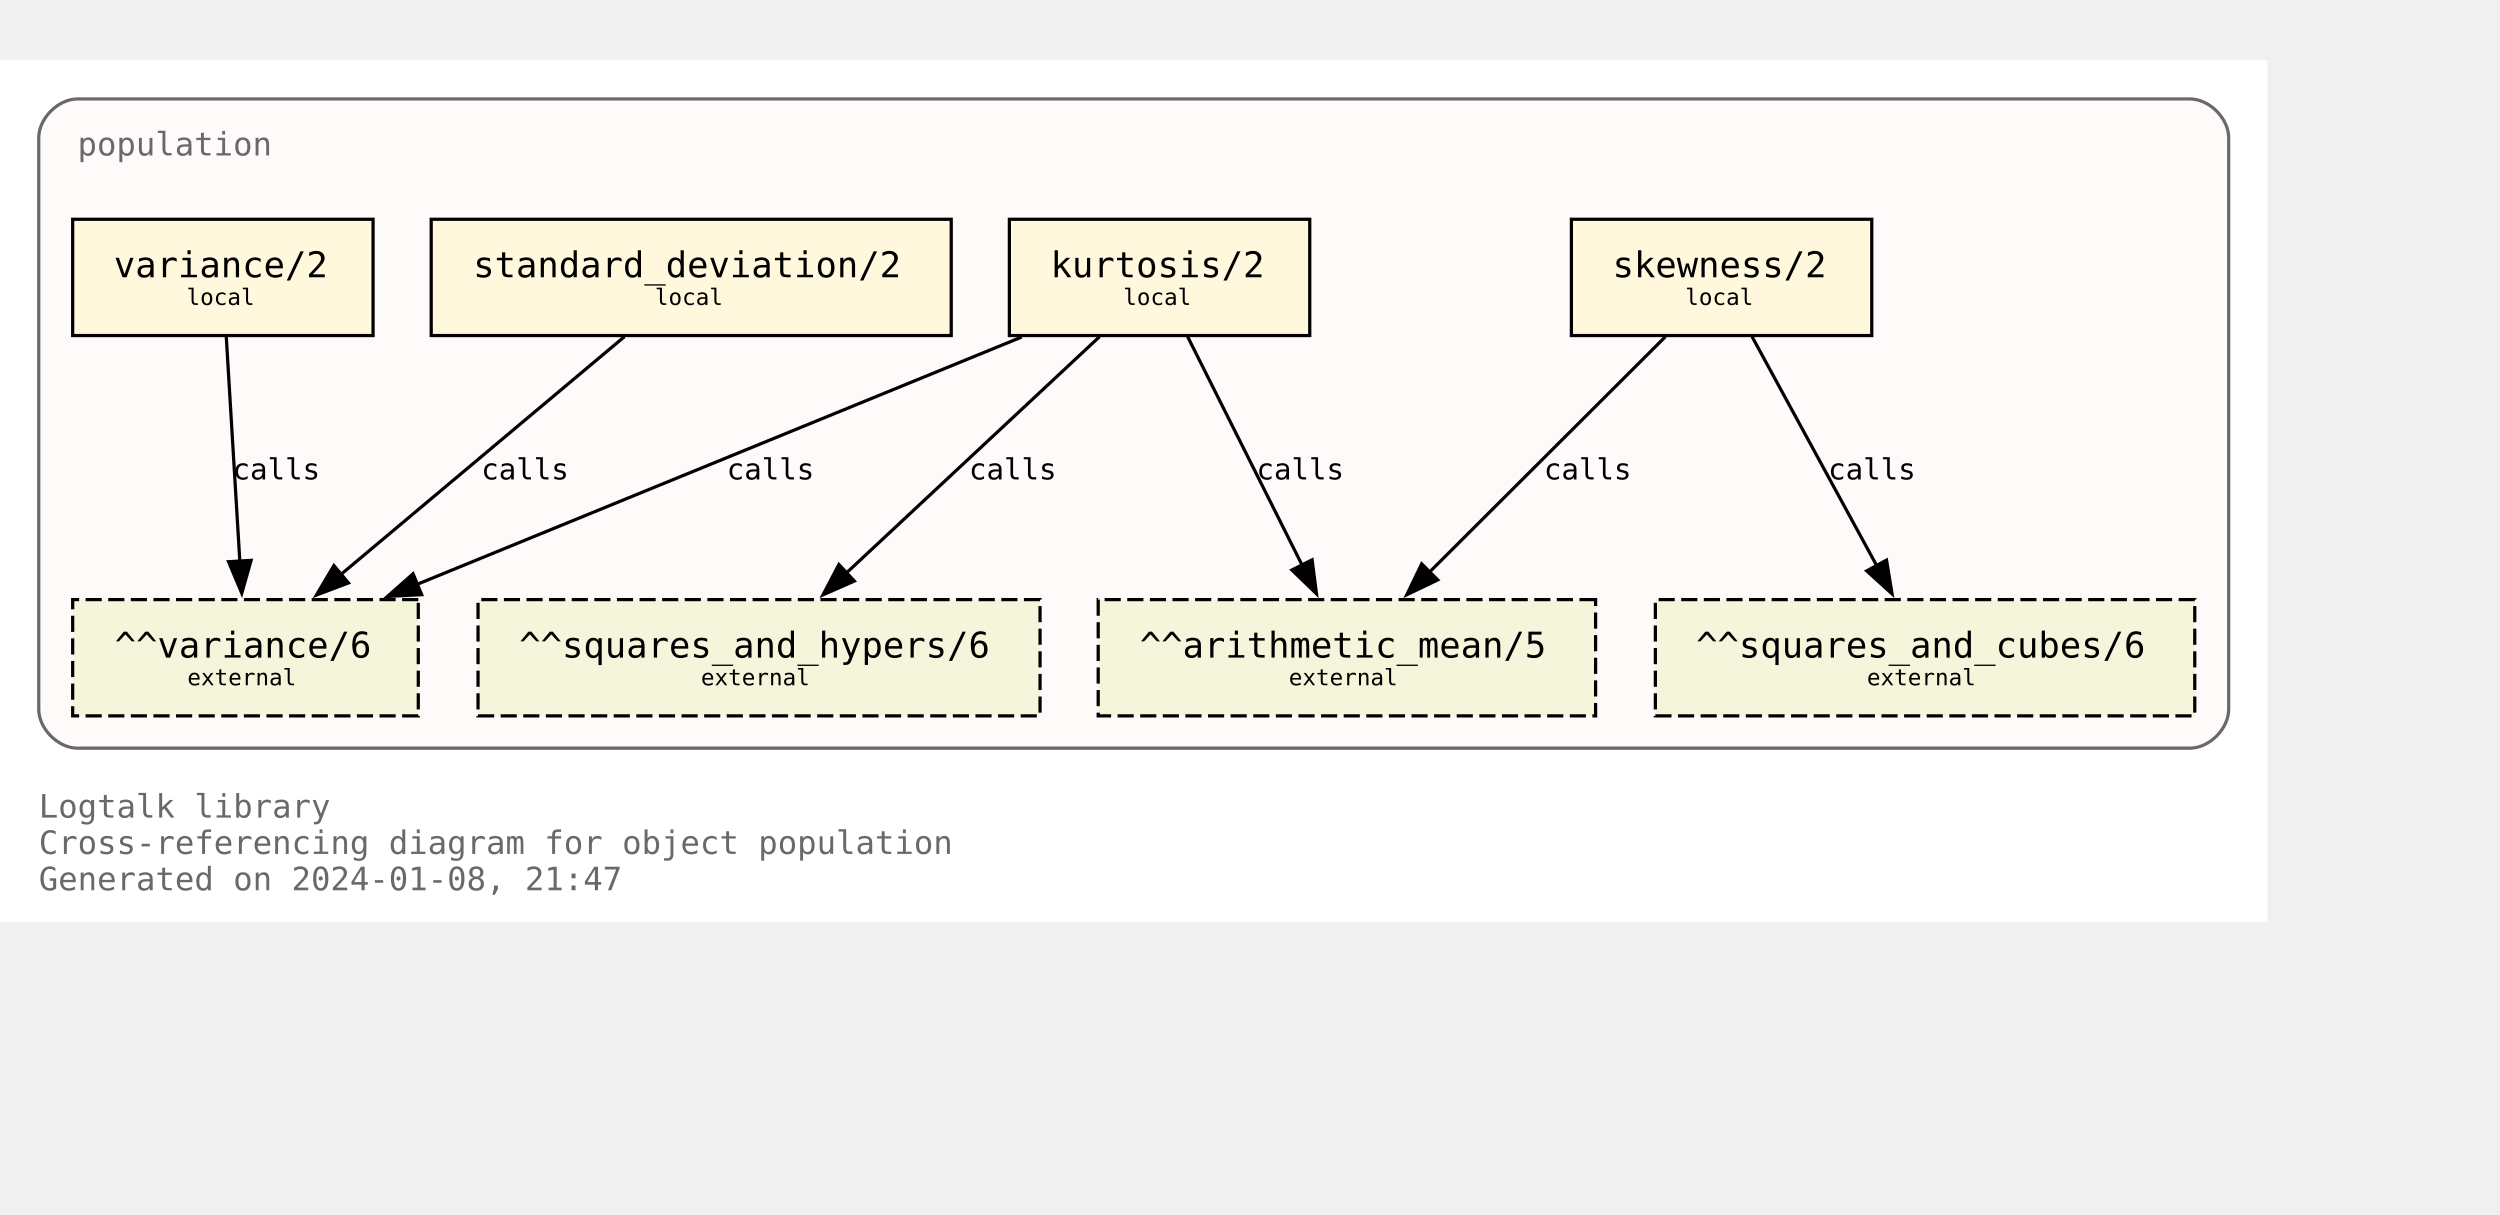
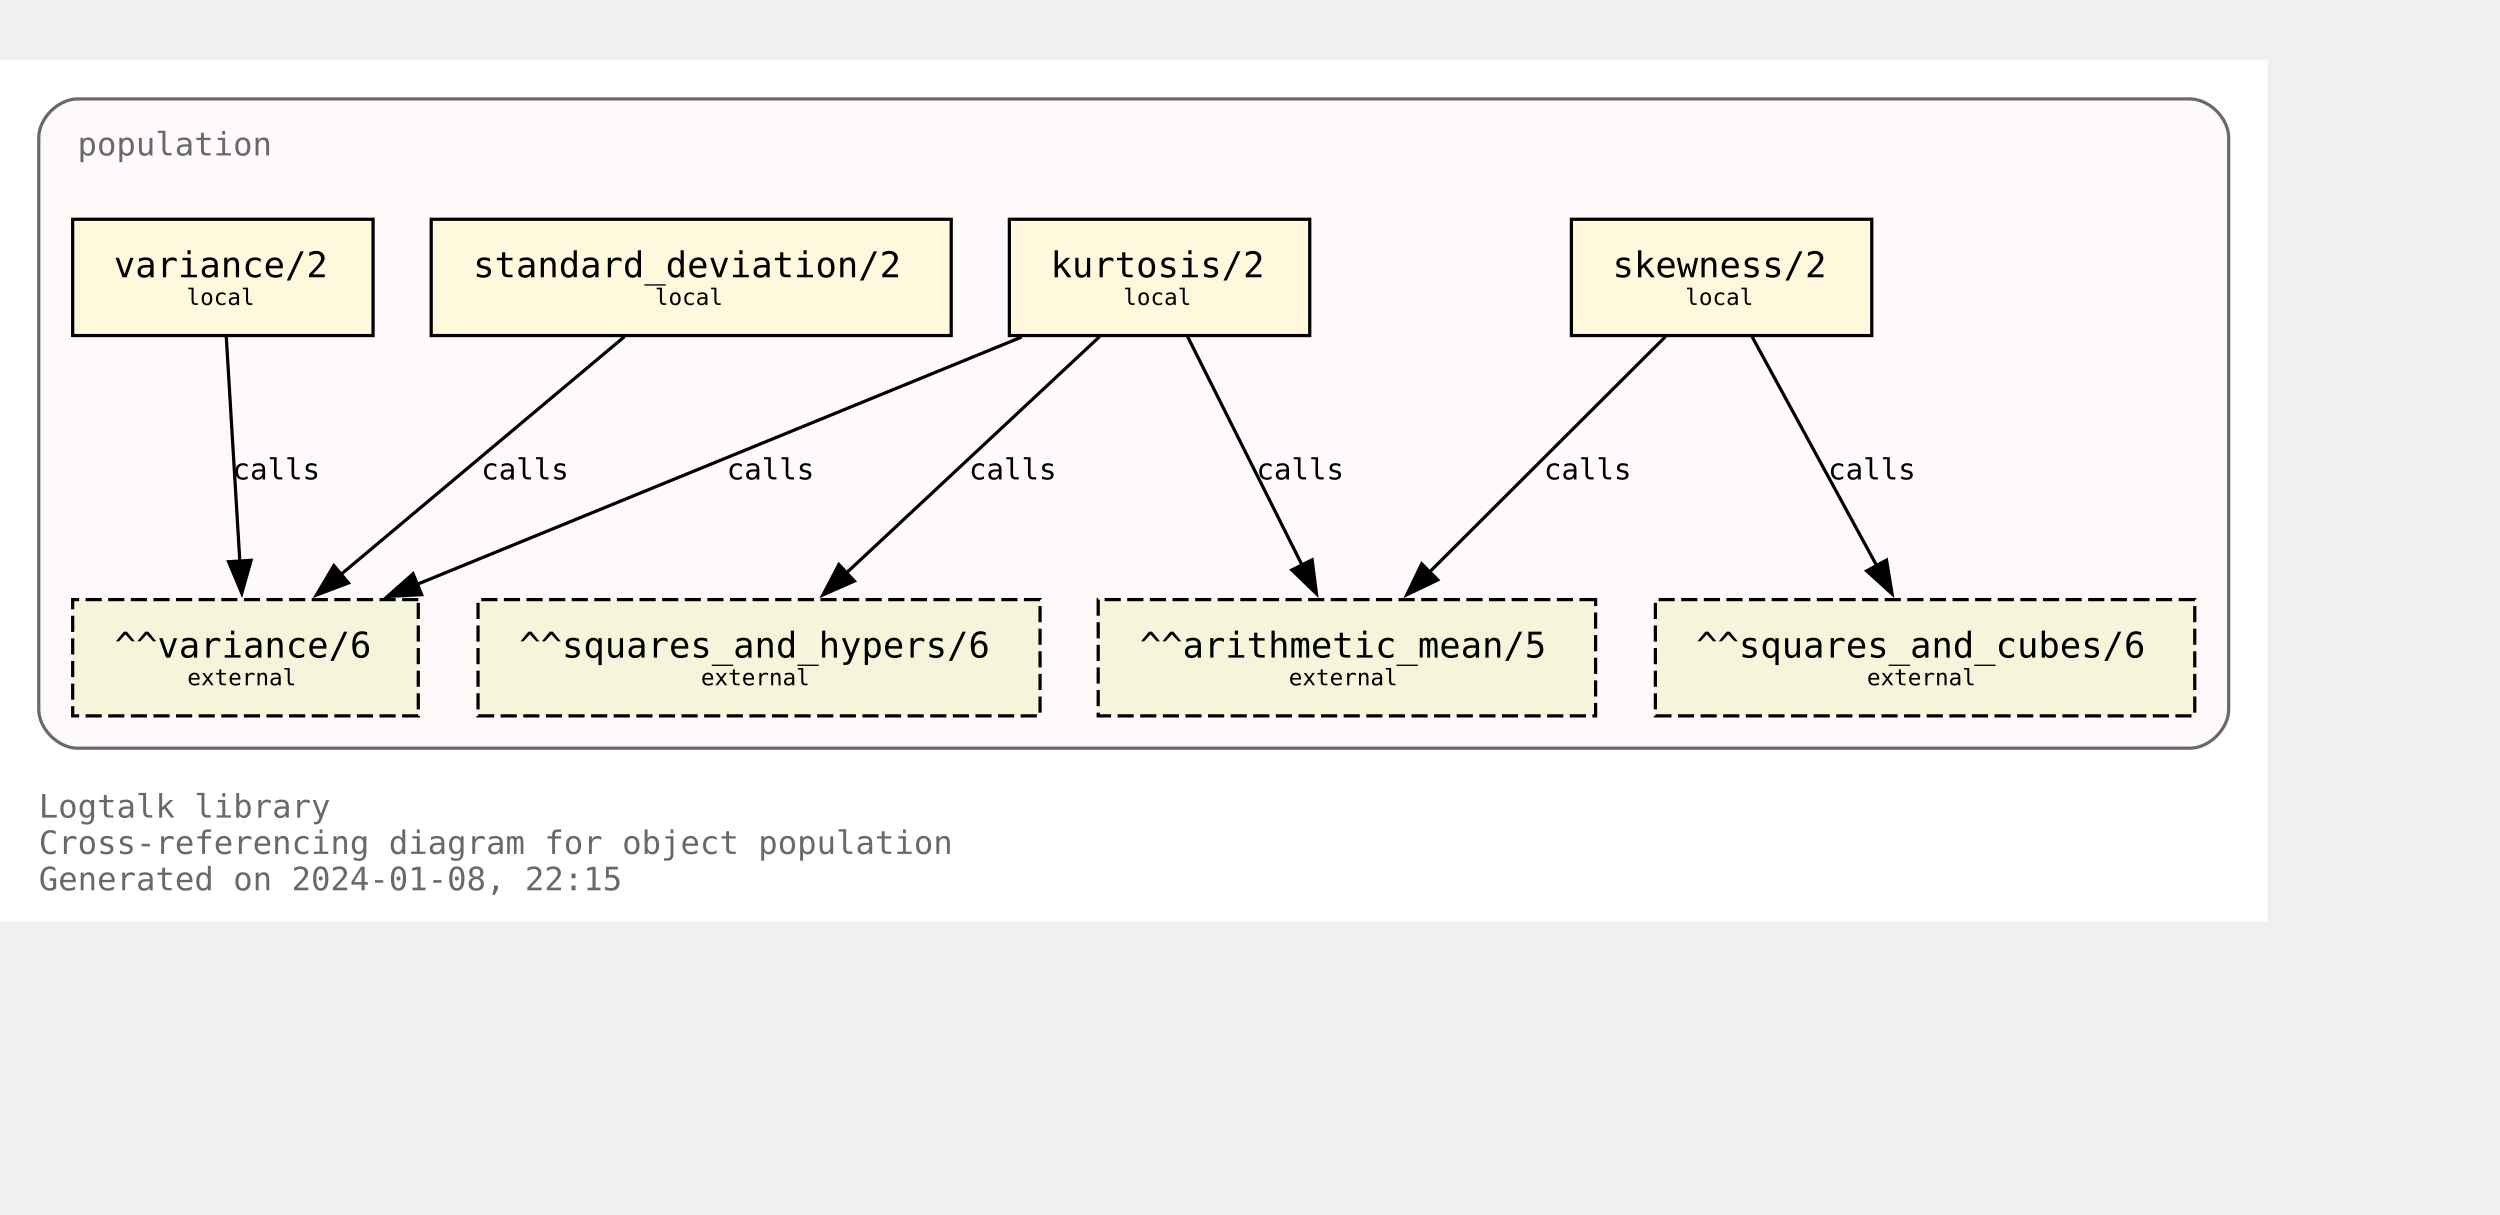
<svg xmlns="http://www.w3.org/2000/svg" xmlns:xlink="http://www.w3.org/1999/xlink" width="846pt" height="411pt" viewBox="72.00 72.00 774.00 338.75">
  <g id="graph0" class="graph" transform="scale(1 1) rotate(0) translate(76 334.75)">
    <polygon fill="white" stroke="none" points="-4,4 -4,-262.75 698,-262.75 698,4 -4,4" />
    <text text-anchor="start" x="8" y="-28.25" font-family="Monospace" font-size="10.00" fill="dimgray">Logtalk library</text>
    <text text-anchor="start" x="8" y="-17" font-family="Monospace" font-size="10.00" fill="dimgray">Cross-referencing diagram for object population</text>
-     <text text-anchor="start" x="8" y="-5.75" font-family="Monospace" font-size="10.00" fill="dimgray">Generated on 2024-01-08, 21:47</text>
+     <text text-anchor="start" x="8" y="-5.75" font-family="Monospace" font-size="10.00" fill="dimgray">Generated on 2024-01-08, 22:15</text>
    <g id="clust1" class="cluster">
      <g id="a_clust1">
        <a xlink:title="population">
          <path fill="snow" stroke="dimgray" d="M20,-49.75C20,-49.75 674,-49.75 674,-49.75 680,-49.75 686,-55.75 686,-61.75 686,-61.75 686,-238.75 686,-238.75 686,-244.75 680,-250.75 674,-250.75 674,-250.75 20,-250.75 20,-250.75 14,-250.75 8,-244.75 8,-238.75 8,-238.75 8,-61.75 8,-61.75 8,-55.75 14,-49.75 20,-49.75" />
          <g id="a_clust1_0">
-             <a xlink:href="https://github.com/LogtalkDotOrg/logtalk3/tree/80d4127e9beae2f408b6813a9d163658e68b27ba/library/statistics/population.lgt" xlink:title="https://github.com/LogtalkDotOrg/logtalk3/tree/80d4127e9beae2f408b6813a9d163658e68b27ba/library/statistics/population.lgt">
+             <a xlink:href="https://github.com/LogtalkDotOrg/logtalk3/tree/a592ff712e4fc692b71a7a0f3820a609b47a702d/library/statistics/population.lgt" xlink:title="https://github.com/LogtalkDotOrg/logtalk3/tree/a592ff712e4fc692b71a7a0f3820a609b47a702d/library/statistics/population.lgt">
              <text text-anchor="start" x="20" y="-233.25" font-family="Monospace" font-size="10.00" fill="dimgray">population</text>
            </a>
          </g>
        </a>
      </g>
    </g>
    <g id="node1" class="node">
      <g id="a_node1">
-         <a xlink:href="https://github.com/LogtalkDotOrg/logtalk3/tree/80d4127e9beae2f408b6813a9d163658e68b27ba/library/statistics/population.lgt#L33" xlink:title="https://github.com/LogtalkDotOrg/logtalk3/tree/80d4127e9beae2f408b6813a9d163658e68b27ba/library/statistics/population.lgt#L33">
+         <a xlink:href="https://github.com/LogtalkDotOrg/logtalk3/tree/a592ff712e4fc692b71a7a0f3820a609b47a702d/library/statistics/population.lgt#L33" xlink:title="https://github.com/LogtalkDotOrg/logtalk3/tree/a592ff712e4fc692b71a7a0f3820a609b47a702d/library/statistics/population.lgt#L33">
          <polygon fill="cornsilk" stroke="black" points="575.5,-213.5 482.5,-213.5 482.5,-177.5 575.5,-177.5 575.5,-213.5" />
          <text text-anchor="start" x="490.38" y="-196.32" font-family="Monospace" font-size="9.00"> </text>
          <text text-anchor="start" x="495.25" y="-195.55" font-family="Monospace" font-size="11.00">skewness/2</text>
          <text text-anchor="start" x="562.38" y="-196.32" font-family="Monospace" font-size="9.00"> </text>
          <text text-anchor="start" x="490.38" y="-185.45" font-family="Monospace" font-size="9.00"> </text>
          <text text-anchor="start" x="517.75" y="-186.97" font-family="Monospace" font-size="7.00">local</text>
          <text text-anchor="start" x="562.38" y="-185.45" font-family="Monospace" font-size="9.00"> </text>
        </a>
      </g>
    </g>
    <g id="node5" class="node">
      <polygon fill="beige" stroke="black" stroke-dasharray="5,2" points="490,-95.75 336,-95.75 336,-59.75 490,-59.75 490,-95.75" />
      <text text-anchor="start" x="343.88" y="-78.58" font-family="Monospace" font-size="9.00"> </text>
      <text text-anchor="start" x="348.88" y="-77.8" font-family="Monospace" font-size="11.00">^^arithmetic_mean/5</text>
      <text text-anchor="start" x="476.88" y="-78.58" font-family="Monospace" font-size="9.00"> </text>
      <text text-anchor="start" x="343.88" y="-67.7" font-family="Monospace" font-size="9.00"> </text>
      <text text-anchor="start" x="395" y="-69.22" font-family="Monospace" font-size="7.00">external</text>
      <text text-anchor="start" x="476.88" y="-67.7" font-family="Monospace" font-size="9.00"> </text>
    </g>
    <g id="edge1" class="edge">
      <g id="a_edge1">
-         <a xlink:href="https://github.com/LogtalkDotOrg/logtalk3/tree/80d4127e9beae2f408b6813a9d163658e68b27ba/library/statistics/population.lgt#L33" xlink:title="calls">
+         <a xlink:href="https://github.com/LogtalkDotOrg/logtalk3/tree/a592ff712e4fc692b71a7a0f3820a609b47a702d/library/statistics/population.lgt#L33" xlink:title="calls">
          <path fill="none" stroke="black" d="M511.63,-177.17C492.24,-157.82 460.67,-126.32 438.49,-104.18" />
          <polygon fill="black" stroke="black" points="441.11,-101.85 431.56,-97.27 436.16,-106.81 441.11,-101.85" />
        </a>
      </g>
      <g id="a_edge1-label">
-         <a xlink:href="https://github.com/LogtalkDotOrg/logtalk3/tree/80d4127e9beae2f408b6813a9d163658e68b27ba/library/statistics/population.lgt#L33" xlink:title="https://github.com/LogtalkDotOrg/logtalk3/tree/80d4127e9beae2f408b6813a9d163658e68b27ba/library/statistics/population.lgt#L33">
+         <a xlink:href="https://github.com/LogtalkDotOrg/logtalk3/tree/a592ff712e4fc692b71a7a0f3820a609b47a702d/library/statistics/population.lgt#L33" xlink:title="https://github.com/LogtalkDotOrg/logtalk3/tree/a592ff712e4fc692b71a7a0f3820a609b47a702d/library/statistics/population.lgt#L33">
          <text text-anchor="start" x="474" y="-132.95" font-family="Monospace" font-size="9.00">calls</text>
        </a>
      </g>
    </g>
    <g id="node6" class="node">
      <polygon fill="beige" stroke="black" stroke-dasharray="5,2" points="675.5,-95.75 508.5,-95.75 508.5,-59.75 675.5,-59.75 675.5,-95.75" />
      <text text-anchor="start" x="516.38" y="-78.58" font-family="Monospace" font-size="9.00"> </text>
      <text text-anchor="start" x="521.12" y="-77.8" font-family="Monospace" font-size="11.00">^^squares_and_cubes/6</text>
      <text text-anchor="start" x="662.38" y="-78.58" font-family="Monospace" font-size="9.00"> </text>
      <text text-anchor="start" x="516.38" y="-67.7" font-family="Monospace" font-size="9.00"> </text>
      <text text-anchor="start" x="574" y="-69.22" font-family="Monospace" font-size="7.00">external</text>
      <text text-anchor="start" x="662.38" y="-67.7" font-family="Monospace" font-size="9.00"> </text>
    </g>
    <g id="edge2" class="edge">
      <g id="a_edge2">
-         <a xlink:href="https://github.com/LogtalkDotOrg/logtalk3/tree/80d4127e9beae2f408b6813a9d163658e68b27ba/library/statistics/population.lgt#L33" xlink:title="calls">
+         <a xlink:href="https://github.com/LogtalkDotOrg/logtalk3/tree/a592ff712e4fc692b71a7a0f3820a609b47a702d/library/statistics/population.lgt#L33" xlink:title="calls">
          <path fill="none" stroke="black" d="M538.43,-177.17C548.64,-158.42 565.06,-128.25 577.03,-106.25" />
          <polygon fill="black" stroke="black" points="580.07,-107.98 581.78,-97.53 573.93,-104.64 580.07,-107.98" />
        </a>
      </g>
      <g id="a_edge2-label">
-         <a xlink:href="https://github.com/LogtalkDotOrg/logtalk3/tree/80d4127e9beae2f408b6813a9d163658e68b27ba/library/statistics/population.lgt#L33" xlink:title="https://github.com/LogtalkDotOrg/logtalk3/tree/80d4127e9beae2f408b6813a9d163658e68b27ba/library/statistics/population.lgt#L33">
+         <a xlink:href="https://github.com/LogtalkDotOrg/logtalk3/tree/a592ff712e4fc692b71a7a0f3820a609b47a702d/library/statistics/population.lgt#L33" xlink:title="https://github.com/LogtalkDotOrg/logtalk3/tree/a592ff712e4fc692b71a7a0f3820a609b47a702d/library/statistics/population.lgt#L33">
          <text text-anchor="start" x="562" y="-132.95" font-family="Monospace" font-size="9.00">calls</text>
        </a>
      </g>
    </g>
    <g id="node2" class="node">
      <g id="a_node2">
-         <a xlink:href="https://github.com/LogtalkDotOrg/logtalk3/tree/80d4127e9beae2f408b6813a9d163658e68b27ba/library/statistics/population.lgt#L41" xlink:title="https://github.com/LogtalkDotOrg/logtalk3/tree/80d4127e9beae2f408b6813a9d163658e68b27ba/library/statistics/population.lgt#L41">
+         <a xlink:href="https://github.com/LogtalkDotOrg/logtalk3/tree/a592ff712e4fc692b71a7a0f3820a609b47a702d/library/statistics/population.lgt#L41" xlink:title="https://github.com/LogtalkDotOrg/logtalk3/tree/a592ff712e4fc692b71a7a0f3820a609b47a702d/library/statistics/population.lgt#L41">
          <polygon fill="cornsilk" stroke="black" points="401.5,-213.5 308.5,-213.5 308.5,-177.5 401.5,-177.5 401.5,-213.5" />
          <text text-anchor="start" x="316.38" y="-196.32" font-family="Monospace" font-size="9.00"> </text>
          <text text-anchor="start" x="321.25" y="-195.55" font-family="Monospace" font-size="11.00">kurtosis/2</text>
          <text text-anchor="start" x="388.38" y="-196.32" font-family="Monospace" font-size="9.00"> </text>
          <text text-anchor="start" x="316.38" y="-185.45" font-family="Monospace" font-size="9.00"> </text>
          <text text-anchor="start" x="343.75" y="-186.97" font-family="Monospace" font-size="7.00">local</text>
          <text text-anchor="start" x="388.38" y="-185.45" font-family="Monospace" font-size="9.00"> </text>
        </a>
      </g>
    </g>
    <g id="edge3" class="edge">
      <g id="a_edge3">
-         <a xlink:href="https://github.com/LogtalkDotOrg/logtalk3/tree/80d4127e9beae2f408b6813a9d163658e68b27ba/library/statistics/population.lgt#L41" xlink:title="calls">
+         <a xlink:href="https://github.com/LogtalkDotOrg/logtalk3/tree/a592ff712e4fc692b71a7a0f3820a609b47a702d/library/statistics/population.lgt#L41" xlink:title="calls">
          <path fill="none" stroke="black" d="M363.68,-177.17C373.08,-158.42 388.2,-128.25 399.22,-106.25" />
          <polygon fill="black" stroke="black" points="402.23,-108.06 403.58,-97.55 395.97,-104.92 402.23,-108.06" />
        </a>
      </g>
      <g id="a_edge3-label">
-         <a xlink:href="https://github.com/LogtalkDotOrg/logtalk3/tree/80d4127e9beae2f408b6813a9d163658e68b27ba/library/statistics/population.lgt#L41" xlink:title="https://github.com/LogtalkDotOrg/logtalk3/tree/80d4127e9beae2f408b6813a9d163658e68b27ba/library/statistics/population.lgt#L41">
+         <a xlink:href="https://github.com/LogtalkDotOrg/logtalk3/tree/a592ff712e4fc692b71a7a0f3820a609b47a702d/library/statistics/population.lgt#L41" xlink:title="https://github.com/LogtalkDotOrg/logtalk3/tree/a592ff712e4fc692b71a7a0f3820a609b47a702d/library/statistics/population.lgt#L41">
          <text text-anchor="start" x="385" y="-132.95" font-family="Monospace" font-size="9.00">calls</text>
        </a>
      </g>
    </g>
    <g id="node7" class="node">
      <polygon fill="beige" stroke="black" stroke-dasharray="5,2" points="318,-95.75 144,-95.75 144,-59.75 318,-59.75 318,-95.75" />
      <text text-anchor="start" x="151.88" y="-78.58" font-family="Monospace" font-size="9.00"> </text>
      <text text-anchor="start" x="156.75" y="-77.8" font-family="Monospace" font-size="11.00">^^squares_and_hypers/6</text>
      <text text-anchor="start" x="304.88" y="-78.58" font-family="Monospace" font-size="9.00"> </text>
      <text text-anchor="start" x="151.88" y="-67.7" font-family="Monospace" font-size="9.00"> </text>
      <text text-anchor="start" x="213" y="-69.22" font-family="Monospace" font-size="7.00">external</text>
      <text text-anchor="start" x="304.88" y="-67.7" font-family="Monospace" font-size="9.00"> </text>
    </g>
    <g id="edge4" class="edge">
      <g id="a_edge4">
-         <a xlink:href="https://github.com/LogtalkDotOrg/logtalk3/tree/80d4127e9beae2f408b6813a9d163658e68b27ba/library/statistics/population.lgt#L41" xlink:title="calls">
+         <a xlink:href="https://github.com/LogtalkDotOrg/logtalk3/tree/a592ff712e4fc692b71a7a0f3820a609b47a702d/library/statistics/population.lgt#L41" xlink:title="calls">
          <path fill="none" stroke="black" d="M336.44,-177.17C315.62,-157.74 281.66,-126.04 257.93,-103.89" />
          <polygon fill="black" stroke="black" points="260.5,-101.5 250.8,-97.23 255.72,-106.61 260.5,-101.5" />
        </a>
      </g>
      <g id="a_edge4-label">
-         <a xlink:href="https://github.com/LogtalkDotOrg/logtalk3/tree/80d4127e9beae2f408b6813a9d163658e68b27ba/library/statistics/population.lgt#L41" xlink:title="https://github.com/LogtalkDotOrg/logtalk3/tree/80d4127e9beae2f408b6813a9d163658e68b27ba/library/statistics/population.lgt#L41">
+         <a xlink:href="https://github.com/LogtalkDotOrg/logtalk3/tree/a592ff712e4fc692b71a7a0f3820a609b47a702d/library/statistics/population.lgt#L41" xlink:title="https://github.com/LogtalkDotOrg/logtalk3/tree/a592ff712e4fc692b71a7a0f3820a609b47a702d/library/statistics/population.lgt#L41">
          <text text-anchor="start" x="296" y="-132.95" font-family="Monospace" font-size="9.00">calls</text>
        </a>
      </g>
    </g>
    <g id="node8" class="node">
      <polygon fill="beige" stroke="black" stroke-dasharray="5,2" points="125.5,-95.75 18.5,-95.75 18.5,-59.75 125.5,-59.75 125.5,-95.75" />
      <text text-anchor="start" x="26.38" y="-78.58" font-family="Monospace" font-size="9.00"> </text>
      <text text-anchor="start" x="31.5" y="-77.8" font-family="Monospace" font-size="11.00">^^variance/6</text>
      <text text-anchor="start" x="112.38" y="-78.58" font-family="Monospace" font-size="9.00"> </text>
      <text text-anchor="start" x="26.38" y="-67.7" font-family="Monospace" font-size="9.00"> </text>
      <text text-anchor="start" x="54" y="-69.22" font-family="Monospace" font-size="7.00">external</text>
      <text text-anchor="start" x="112.38" y="-67.7" font-family="Monospace" font-size="9.00"> </text>
    </g>
    <g id="edge5" class="edge">
      <g id="a_edge5">
-         <a xlink:href="https://github.com/LogtalkDotOrg/logtalk3/tree/80d4127e9beae2f408b6813a9d163658e68b27ba/library/statistics/population.lgt#L41" xlink:title="calls">
+         <a xlink:href="https://github.com/LogtalkDotOrg/logtalk3/tree/a592ff712e4fc692b71a7a0f3820a609b47a702d/library/statistics/population.lgt#L41" xlink:title="calls">
          <path fill="none" stroke="black" d="M312.33,-177.05C262.24,-156.56 179.15,-122.58 124.99,-100.42" />
          <polygon fill="black" stroke="black" points="126.54,-97.28 115.96,-96.73 123.89,-103.75 126.54,-97.28" />
        </a>
      </g>
      <g id="a_edge5-label">
-         <a xlink:href="https://github.com/LogtalkDotOrg/logtalk3/tree/80d4127e9beae2f408b6813a9d163658e68b27ba/library/statistics/population.lgt#L41" xlink:title="https://github.com/LogtalkDotOrg/logtalk3/tree/80d4127e9beae2f408b6813a9d163658e68b27ba/library/statistics/population.lgt#L41">
+         <a xlink:href="https://github.com/LogtalkDotOrg/logtalk3/tree/a592ff712e4fc692b71a7a0f3820a609b47a702d/library/statistics/population.lgt#L41" xlink:title="https://github.com/LogtalkDotOrg/logtalk3/tree/a592ff712e4fc692b71a7a0f3820a609b47a702d/library/statistics/population.lgt#L41">
          <text text-anchor="start" x="221" y="-132.95" font-family="Monospace" font-size="9.00">calls</text>
        </a>
      </g>
    </g>
    <g id="node3" class="node">
      <g id="a_node3">
-         <a xlink:href="https://github.com/LogtalkDotOrg/logtalk3/tree/80d4127e9beae2f408b6813a9d163658e68b27ba/library/statistics/population.lgt#L50" xlink:title="https://github.com/LogtalkDotOrg/logtalk3/tree/80d4127e9beae2f408b6813a9d163658e68b27ba/library/statistics/population.lgt#L50">
+         <a xlink:href="https://github.com/LogtalkDotOrg/logtalk3/tree/a592ff712e4fc692b71a7a0f3820a609b47a702d/library/statistics/population.lgt#L50" xlink:title="https://github.com/LogtalkDotOrg/logtalk3/tree/a592ff712e4fc692b71a7a0f3820a609b47a702d/library/statistics/population.lgt#L50">
          <polygon fill="cornsilk" stroke="black" points="290.5,-213.5 129.5,-213.5 129.5,-177.5 290.5,-177.5 290.5,-213.5" />
          <text text-anchor="start" x="137.38" y="-196.32" font-family="Monospace" font-size="9.00"> </text>
          <text text-anchor="start" x="142.5" y="-195.55" font-family="Monospace" font-size="11.00">standard_deviation/2</text>
          <text text-anchor="start" x="277.38" y="-196.32" font-family="Monospace" font-size="9.00"> </text>
          <text text-anchor="start" x="137.38" y="-185.45" font-family="Monospace" font-size="9.00"> </text>
          <text text-anchor="start" x="198.75" y="-186.97" font-family="Monospace" font-size="7.00">local</text>
          <text text-anchor="start" x="277.38" y="-185.45" font-family="Monospace" font-size="9.00"> </text>
        </a>
      </g>
    </g>
    <g id="edge6" class="edge">
      <g id="a_edge6">
-         <a xlink:href="https://github.com/LogtalkDotOrg/logtalk3/tree/80d4127e9beae2f408b6813a9d163658e68b27ba/library/statistics/population.lgt#L50" xlink:title="calls">
+         <a xlink:href="https://github.com/LogtalkDotOrg/logtalk3/tree/a592ff712e4fc692b71a7a0f3820a609b47a702d/library/statistics/population.lgt#L50" xlink:title="calls">
          <path fill="none" stroke="black" d="M189.34,-177.17C165.97,-157.57 127.72,-125.49 101.28,-103.31" />
          <polygon fill="black" stroke="black" points="103.87,-100.91 93.96,-97.17 99.37,-106.28 103.87,-100.91" />
        </a>
      </g>
      <g id="a_edge6-label">
-         <a xlink:href="https://github.com/LogtalkDotOrg/logtalk3/tree/80d4127e9beae2f408b6813a9d163658e68b27ba/library/statistics/population.lgt#L50" xlink:title="https://github.com/LogtalkDotOrg/logtalk3/tree/80d4127e9beae2f408b6813a9d163658e68b27ba/library/statistics/population.lgt#L50">
+         <a xlink:href="https://github.com/LogtalkDotOrg/logtalk3/tree/a592ff712e4fc692b71a7a0f3820a609b47a702d/library/statistics/population.lgt#L50" xlink:title="https://github.com/LogtalkDotOrg/logtalk3/tree/a592ff712e4fc692b71a7a0f3820a609b47a702d/library/statistics/population.lgt#L50">
          <text text-anchor="start" x="145" y="-132.95" font-family="Monospace" font-size="9.00">calls</text>
        </a>
      </g>
    </g>
    <g id="node4" class="node">
      <g id="a_node4">
-         <a xlink:href="https://github.com/LogtalkDotOrg/logtalk3/tree/80d4127e9beae2f408b6813a9d163658e68b27ba/library/statistics/population.lgt#L54" xlink:title="https://github.com/LogtalkDotOrg/logtalk3/tree/80d4127e9beae2f408b6813a9d163658e68b27ba/library/statistics/population.lgt#L54">
+         <a xlink:href="https://github.com/LogtalkDotOrg/logtalk3/tree/a592ff712e4fc692b71a7a0f3820a609b47a702d/library/statistics/population.lgt#L54" xlink:title="https://github.com/LogtalkDotOrg/logtalk3/tree/a592ff712e4fc692b71a7a0f3820a609b47a702d/library/statistics/population.lgt#L54">
          <polygon fill="cornsilk" stroke="black" points="111.5,-213.5 18.5,-213.5 18.5,-177.5 111.5,-177.5 111.5,-213.5" />
          <text text-anchor="start" x="26.38" y="-196.32" font-family="Monospace" font-size="9.00"> </text>
          <text text-anchor="start" x="31.25" y="-195.55" font-family="Monospace" font-size="11.00">variance/2</text>
          <text text-anchor="start" x="98.38" y="-196.32" font-family="Monospace" font-size="9.00"> </text>
          <text text-anchor="start" x="26.38" y="-185.45" font-family="Monospace" font-size="9.00"> </text>
          <text text-anchor="start" x="53.75" y="-186.97" font-family="Monospace" font-size="7.00">local</text>
          <text text-anchor="start" x="98.38" y="-185.45" font-family="Monospace" font-size="9.00"> </text>
        </a>
      </g>
    </g>
    <g id="edge7" class="edge">
      <g id="a_edge7">
-         <a xlink:href="https://github.com/LogtalkDotOrg/logtalk3/tree/80d4127e9beae2f408b6813a9d163658e68b27ba/library/statistics/population.lgt#L54" xlink:title="calls">
+         <a xlink:href="https://github.com/LogtalkDotOrg/logtalk3/tree/a592ff712e4fc692b71a7a0f3820a609b47a702d/library/statistics/population.lgt#L54" xlink:title="calls">
          <path fill="none" stroke="black" d="M66.05,-177.17C67.16,-158.76 68.94,-129.35 70.26,-107.46" />
          <polygon fill="black" stroke="black" points="73.74,-107.9 70.85,-97.71 66.76,-107.48 73.74,-107.9" />
        </a>
      </g>
      <g id="a_edge7-label">
-         <a xlink:href="https://github.com/LogtalkDotOrg/logtalk3/tree/80d4127e9beae2f408b6813a9d163658e68b27ba/library/statistics/population.lgt#L54" xlink:title="https://github.com/LogtalkDotOrg/logtalk3/tree/80d4127e9beae2f408b6813a9d163658e68b27ba/library/statistics/population.lgt#L54">
+         <a xlink:href="https://github.com/LogtalkDotOrg/logtalk3/tree/a592ff712e4fc692b71a7a0f3820a609b47a702d/library/statistics/population.lgt#L54" xlink:title="https://github.com/LogtalkDotOrg/logtalk3/tree/a592ff712e4fc692b71a7a0f3820a609b47a702d/library/statistics/population.lgt#L54">
          <text text-anchor="start" x="68" y="-132.95" font-family="Monospace" font-size="9.00">calls</text>
        </a>
      </g>
    </g>
  </g>
</svg>
